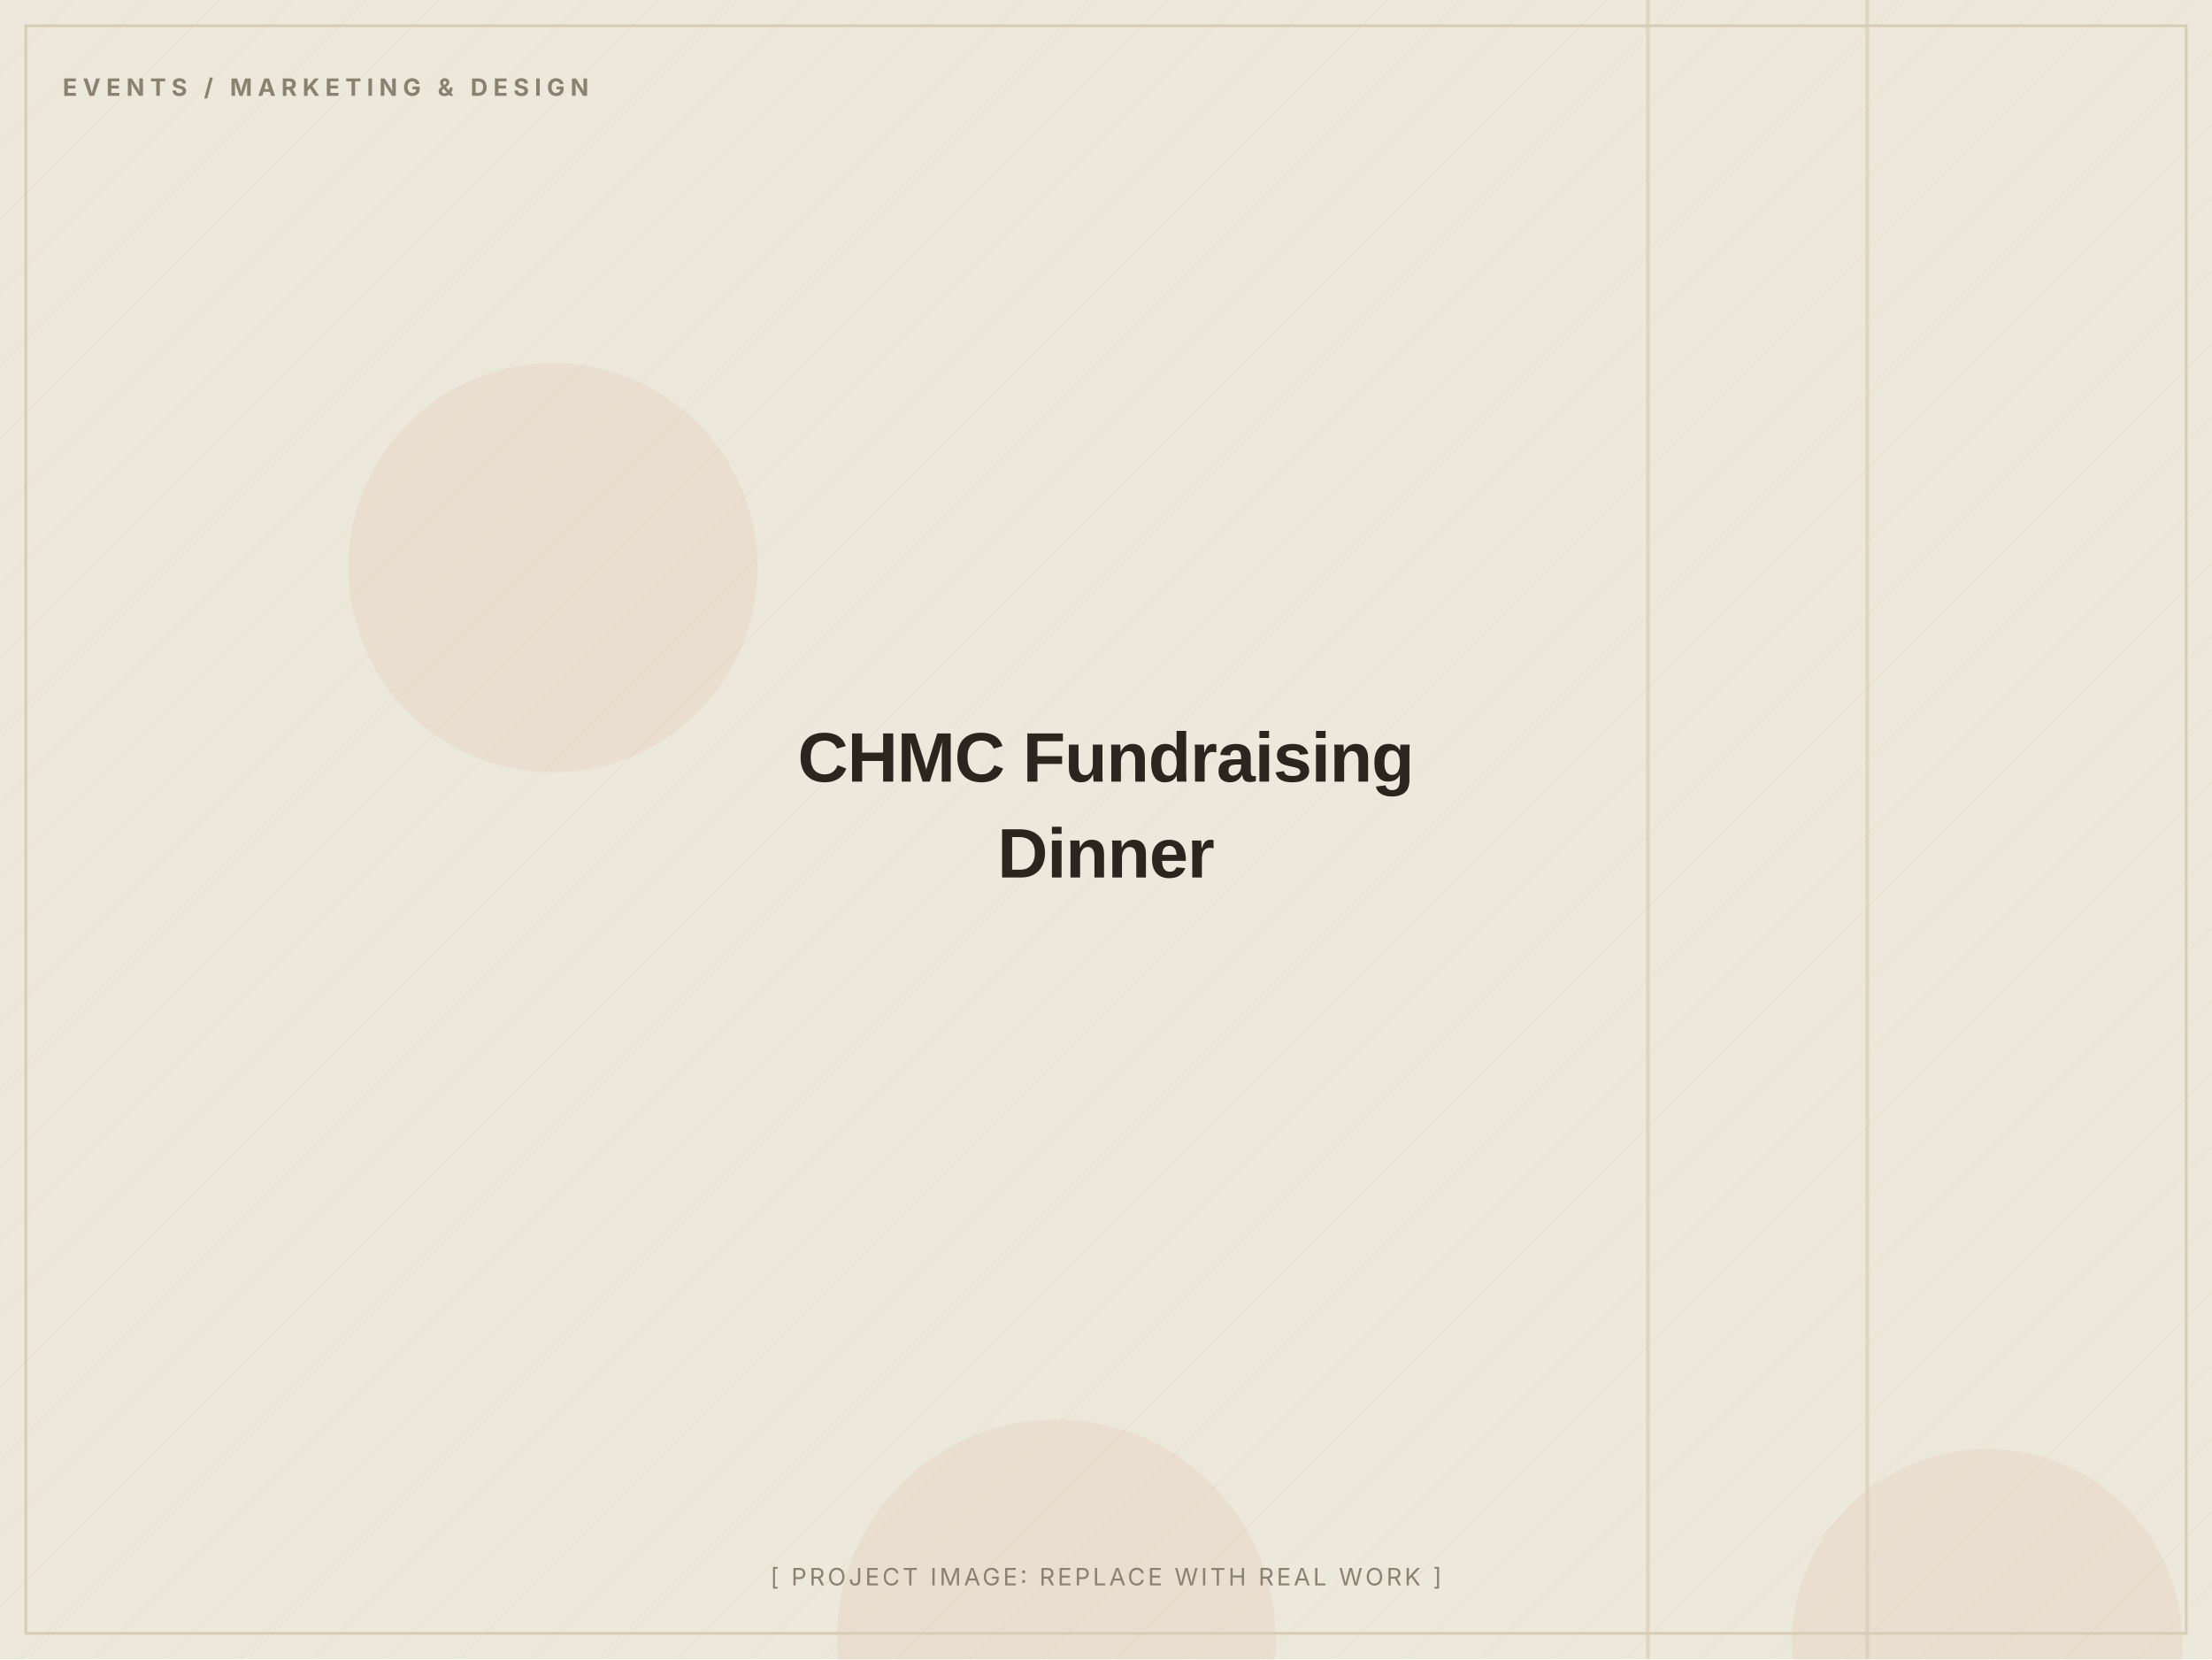
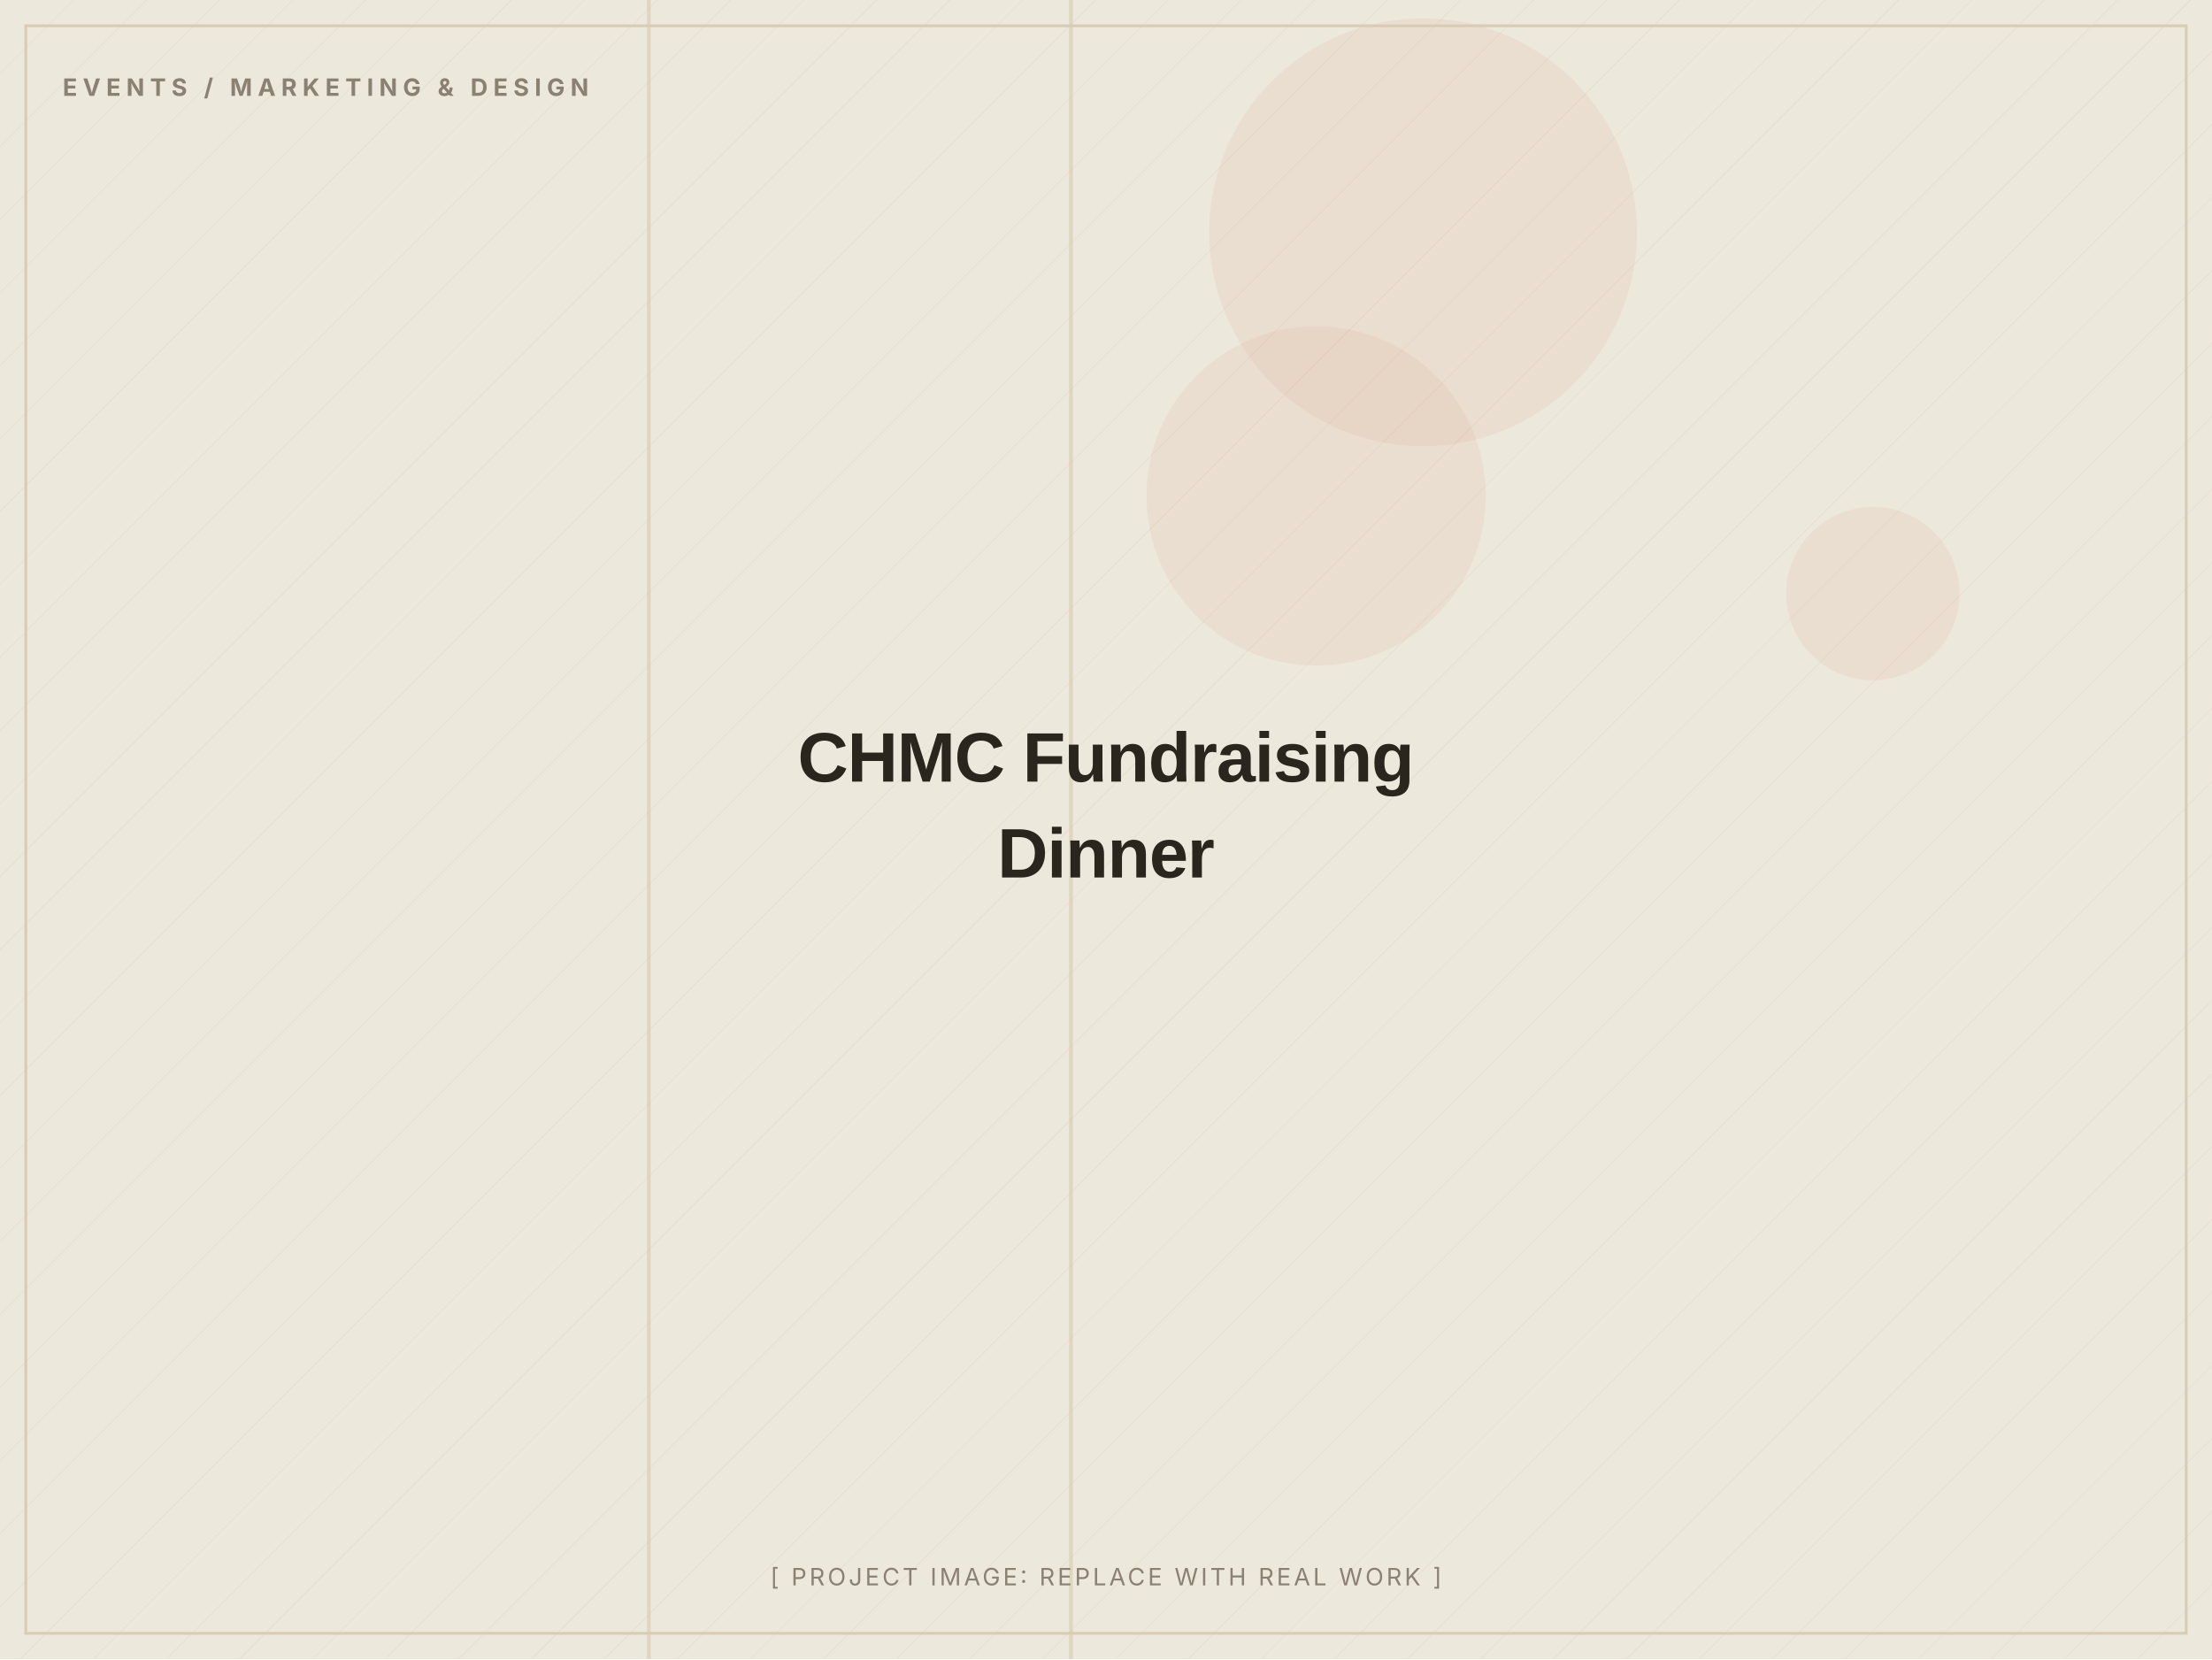
<svg xmlns="http://www.w3.org/2000/svg" width="1200" height="900" viewBox="0 0 1200 900" role="img" aria-label="CHMC Fundraising Dinner (placeholder image)">
  <defs>
    <pattern id="d" width="28" height="28" patternUnits="userSpaceOnUse" patternTransform="rotate(45)">
      <line x1="0" y1="0" x2="0" y2="28" stroke="#D8CDB4" stroke-width="1" opacity="0.5" />
    </pattern>
  </defs>
  <rect width="1200" height="900" fill="#EDE8DC" />
  <rect width="1200" height="900" fill="url(#d)" opacity="0.55" />
-   <circle cx="300" cy="308" r="111" fill="#C2410C" opacity="0.06" />
-   <circle cx="1078" cy="892" r="106" fill="#C2410C" opacity="0.06" />
-   <circle cx="573" cy="889" r="119" fill="#C2410C" opacity="0.06" />
-   <rect x="1012" y="0" width="2" height="900" fill="#D8CDB4" opacity="0.7" />
-   <rect x="893" y="0" width="2" height="900" fill="#D8CDB4" opacity="0.7" />
+   <circle cx="1016" cy="322" r="47" fill="#C2410C" opacity="0.06" />
+   <circle cx="714" cy="269" r="92" fill="#C2410C" opacity="0.06" />
+   <circle cx="772" cy="126" r="116" fill="#C2410C" opacity="0.06" />
+   <rect x="580" y="0" width="2" height="900" fill="#D8CDB4" opacity="0.7" />
+   <rect x="351" y="0" width="2" height="900" fill="#D8CDB4" opacity="0.7" />
  <rect x="14" y="14" width="1172" height="872" fill="none" stroke="#D8CDB4" stroke-width="1.5" />
  <text x="34" y="52" font-family="Inter, Arial, sans-serif" font-weight="700" font-size="13" letter-spacing="3" fill="#8A8172">EVENTS / MARKETING &amp; DESIGN</text>
  <text x="600.0" y="424.0" text-anchor="middle" font-family="Archivo, Arial, sans-serif" font-weight="800" font-size="38" letter-spacing="-0.5" fill="#2A251D">CHMC Fundraising</text>
  <text x="600.0" y="476.0" text-anchor="middle" font-family="Archivo, Arial, sans-serif" font-weight="800" font-size="38" letter-spacing="-0.5" fill="#2A251D">Dinner</text>
  <text x="600.0" y="860" text-anchor="middle" font-family="Inter, Arial, sans-serif" font-size="13" letter-spacing="1.5" fill="#8A8172">[ PROJECT IMAGE: REPLACE WITH REAL WORK ]</text>
</svg>
